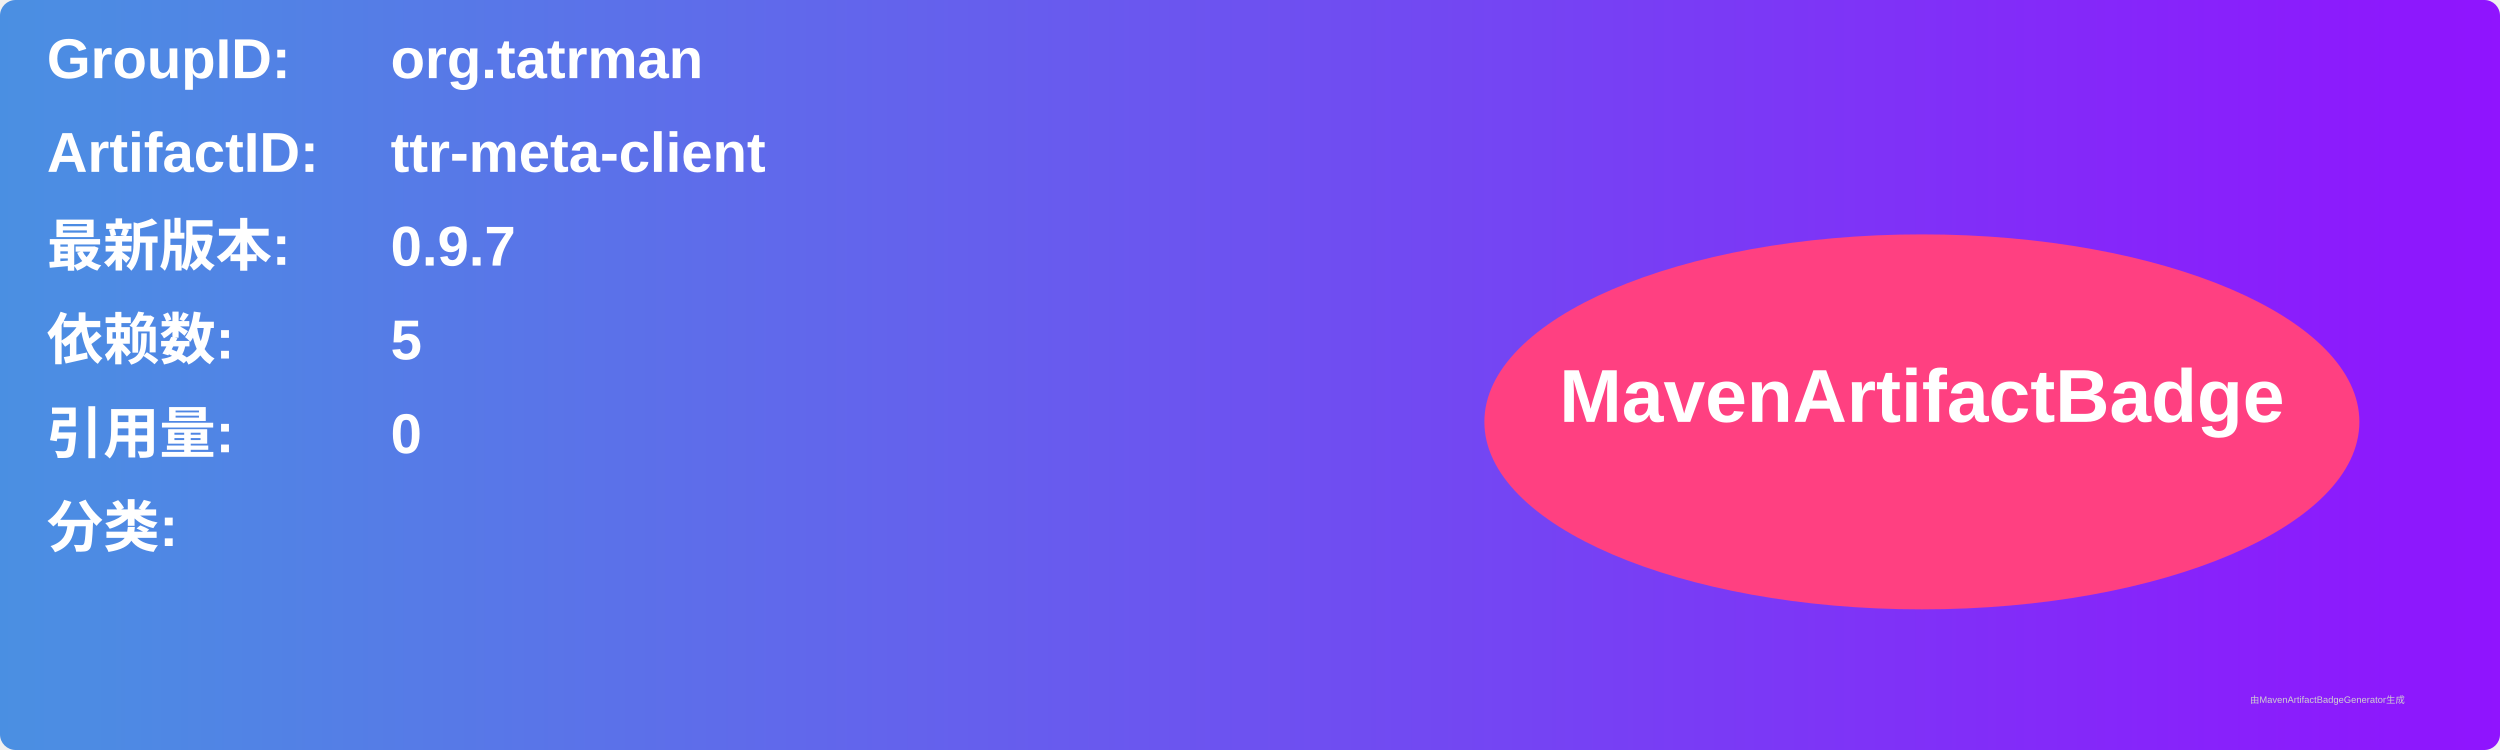
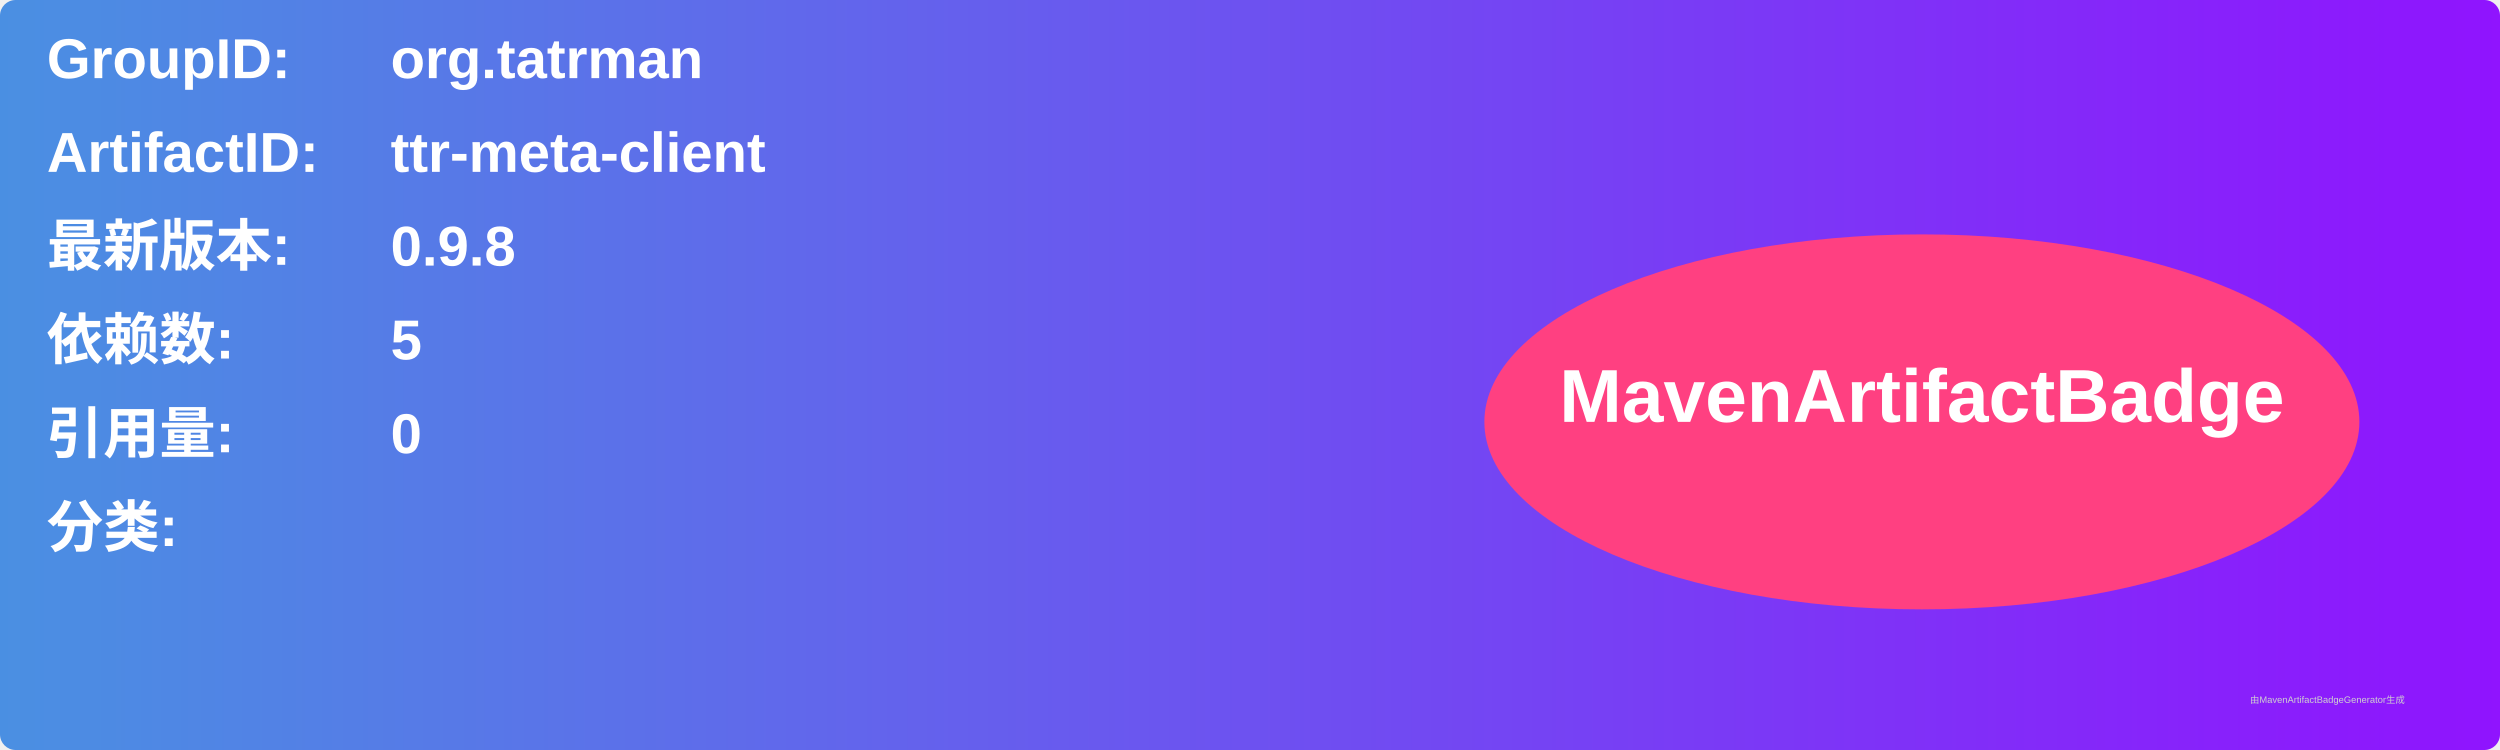
<svg xmlns="http://www.w3.org/2000/svg" width="800" height="240" viewBox="0 0 800 240">
  <linearGradient id="grad" x1="0%" y1="0%" x2="100%" y2="0%">
    <stop offset="0%" stop-color="#4a90e2" />
    <stop offset="100%" stop-color="#9013fe" />
  </linearGradient>
  <rect width="100%" height="100%" rx="5" ry="5" fill="url(#grad)" />
  <g transform="translate(15, 15)">
    <text x="0" y="10" font-family="Arial" font-size="18" fill="white" font-weight="bold" width="260">GroupID:</text>
    <text x="110" y="10" font-family="Arial" font-size="18" fill="white" font-weight="bold" width="460">org.tatrman</text>
    <text x="0" y="40" font-family="Arial" font-size="18" fill="white" font-weight="bold" width="260">ArtifactID:</text>
    <text x="110" y="40" font-family="Arial" font-size="18" fill="white" font-weight="bold" width="460">ttr-meta-client</text>
    <text x="0" y="70" font-family="Arial" font-size="18" fill="white" font-weight="bold">最新版本:</text>
    <text x="110" y="70" font-family="Arial" font-size="18" fill="white" font-weight="bold">
-       <tspan font-weight="bold">0.9.7</tspan>
+       <tspan font-weight="bold">0.9.8</tspan>
    </text>
    <text x="0" y="100" font-family="Arial" font-size="18" fill="white" font-weight="bold">依赖数: </text>
    <text x="110" y="100" font-family="Arial" font-size="18" fill="white">
      <tspan font-weight="bold">5</tspan>
    </text>
    <text x="0" y="130" font-family="Arial" font-size="18" fill="white" font-weight="bold">引用量: </text>
    <text x="110" y="130" font-family="Arial" font-size="18" fill="white">
      <tspan font-weight="bold">0</tspan>
    </text>
    <text x="0" y="160" font-family="Arial" font-size="18" fill="white" font-weight="bold">分类:</text>
    <text x="10" y="190" font-family="Arial" font-size="10" fill="white">
      <tspan font-weight="bold" />
    </text>
    <ellipse cx="600" cy="120" rx="140" ry="60" fill="#ff4081" />
    <text x="600" y="120" text-anchor="middle" font-family="Arial" font-size="24" fill="white" font-weight="bold">MavenArtifactBadge</text>
  </g>
  <text x="720" y="225" font-family="Arial" font-size="3" fill="#d0d0d0">由MavenArtifactBadgeGenerator生成</text>
</svg>
